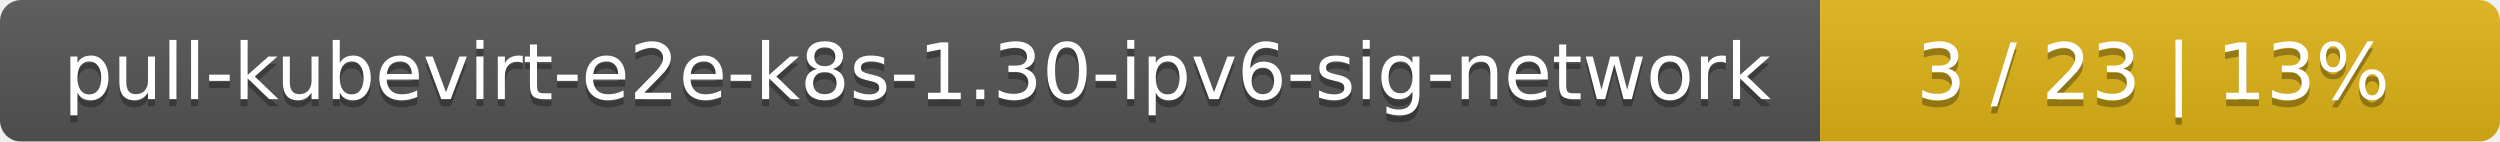
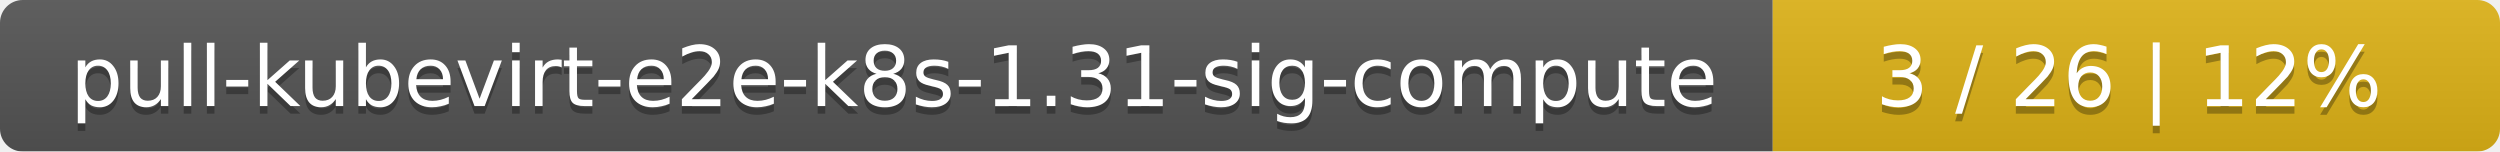
- <svg xmlns="http://www.w3.org/2000/svg" width="353" height="20">
+ <svg xmlns="http://www.w3.org/2000/svg" width="330" height="20">
  <linearGradient id="smooth" x2="0" y2="100%">
    <stop offset="0" stop-color="#bbb" stop-opacity=".1" />
    <stop offset="1" stop-opacity=".1" />
  </linearGradient>
  <mask id="round">
-     <rect width="353" height="20" rx="3" fill="#fff" />
+     <rect width="330" height="20" rx="3" fill="#fff" />
  </mask>
  <g mask="url(#round)">
-     <rect width="257" height="20" fill="#555" />
-     <rect x="257" width="96" height="20" fill="#dfb317" />
-     <rect width="353" height="20" fill="url(#smooth)" />
+     <rect width="234" height="20" fill="#555" />
+     <rect x="234" width="96" height="20" fill="#dfb317" />
+     <rect width="330" height="20" fill="url(#smooth)" />
  </g>
  <g fill="#fff" text-anchor="middle" font-family="DejaVu Sans,Verdana,Geneva,sans-serif" font-size="11">
-     <text x="129.5" y="15" fill="#010101" fill-opacity=".3">pull-kubevirt-e2e-k8s-1.30-ipv6-sig-network</text>
-     <text x="129.5" y="14">pull-kubevirt-e2e-k8s-1.30-ipv6-sig-network</text>
-     <text x="304" y="15" fill="#010101" fill-opacity=".3">3 / 23    |    13%</text>
-     <text x="304" y="14">3 / 23    |    13%</text>
+     <text x="118" y="15" fill="#010101" fill-opacity=".3">pull-kubevirt-e2e-k8s-1.31-sig-compute</text>
+     <text x="118" y="14">pull-kubevirt-e2e-k8s-1.31-sig-compute</text>
+     <text x="281" y="15" fill="#010101" fill-opacity=".3">3 / 26    |    12%</text>
+     <text x="281" y="14">3 / 26    |    12%</text>
  </g>
</svg>
